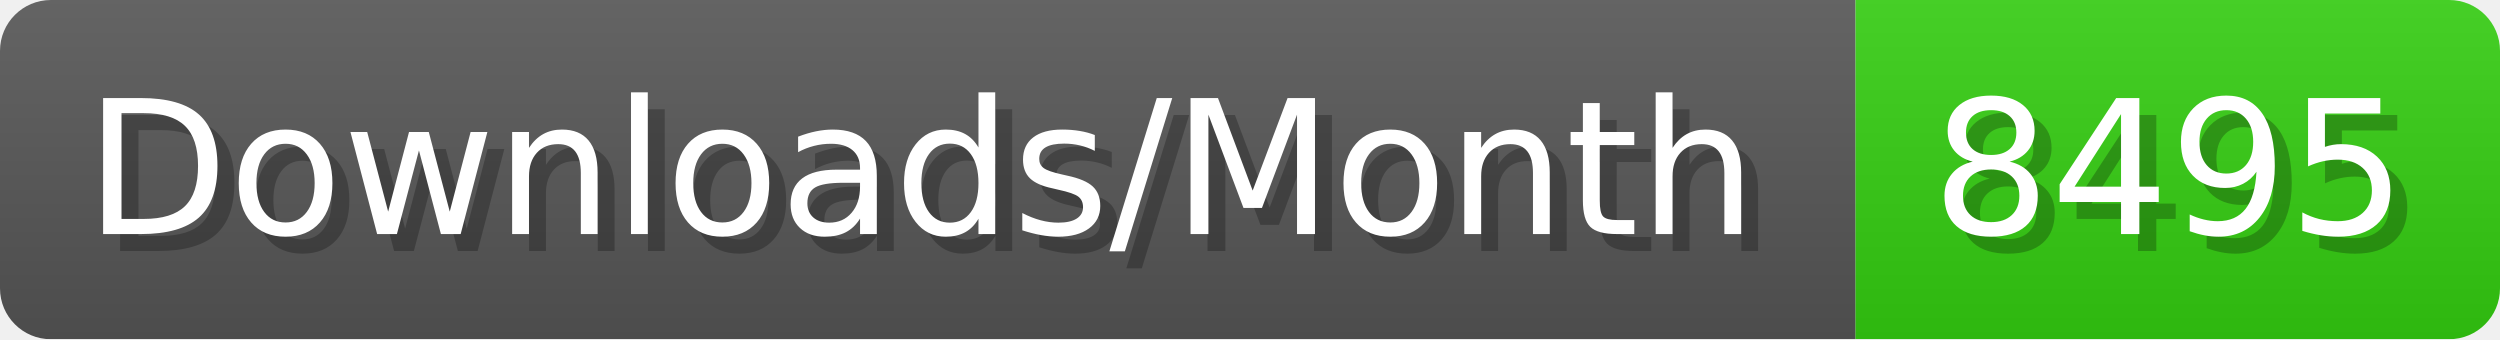
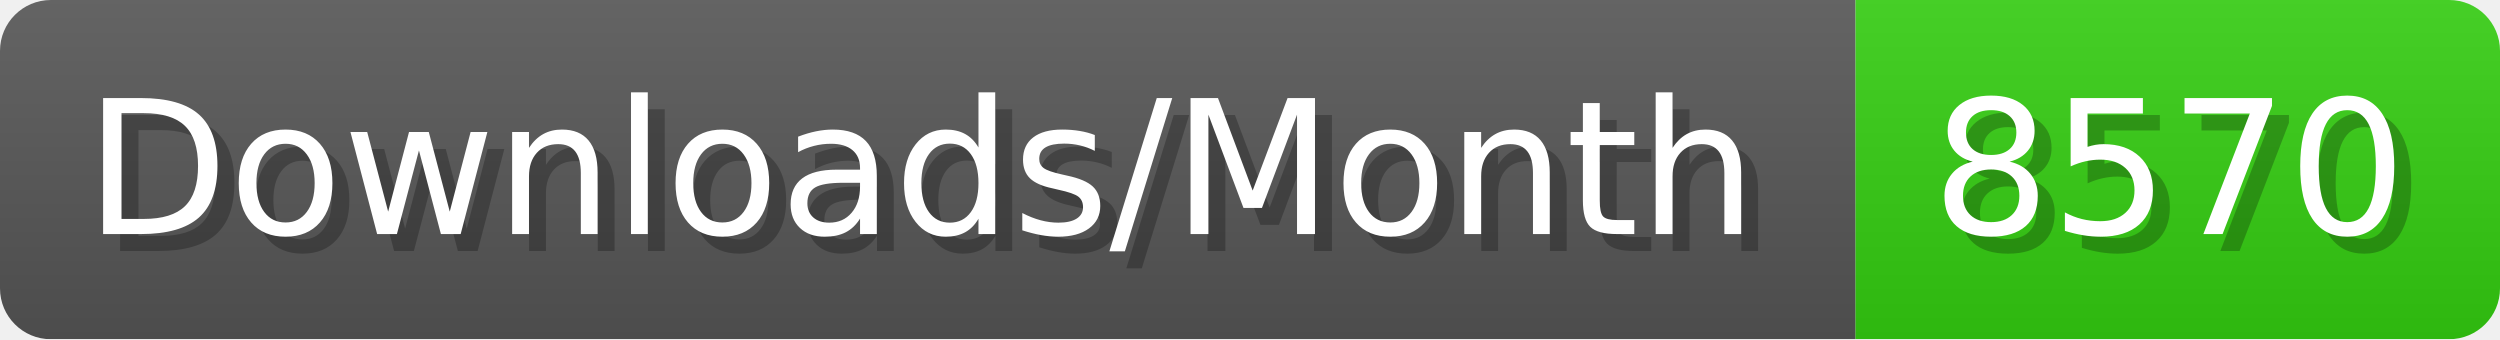
- <svg xmlns="http://www.w3.org/2000/svg" width="147.4" height="20" viewBox="0 0 1474 200" role="img" aria-label="Downloads/Month: 8495">
+ <svg xmlns="http://www.w3.org/2000/svg" width="147.4" height="20" viewBox="0 0 1474 200" role="img" aria-label="Downloads/Month: 8570">
  <linearGradient id="YlXUI" x2="0" y2="100%">
    <stop offset="0" stop-opacity=".1" stop-color="#EEE" />
    <stop offset="1" stop-opacity=".1" />
  </linearGradient>
  <mask id="JHhop">
    <rect width="1474" height="200" rx="30" fill="#FFF" />
  </mask>
  <g mask="url(#JHhop)">
    <rect width="1094" height="200" fill="#555" />
    <rect width="380" height="200" fill="#3C1" x="1094" />
    <rect width="1474" height="200" fill="url(#YlXUI)" />
  </g>
  <g aria-hidden="true" fill="#fff" text-anchor="start" font-family="Verdana,DejaVu Sans,sans-serif" font-size="110">
    <text x="60" y="148" textLength="994" fill="#000" opacity="0.25">Downloads/Month</text>
    <text x="50" y="138" textLength="994">Downloads/Month</text>
-     <text x="1149" y="148" textLength="280" fill="#000" opacity="0.25">8495</text>
-     <text x="1139" y="138" textLength="280">8495</text>
+     <text x="1149" y="148" textLength="280" fill="#000" opacity="0.25">8570</text>
+     <text x="1139" y="138" textLength="280">8570</text>
  </g>
</svg>
